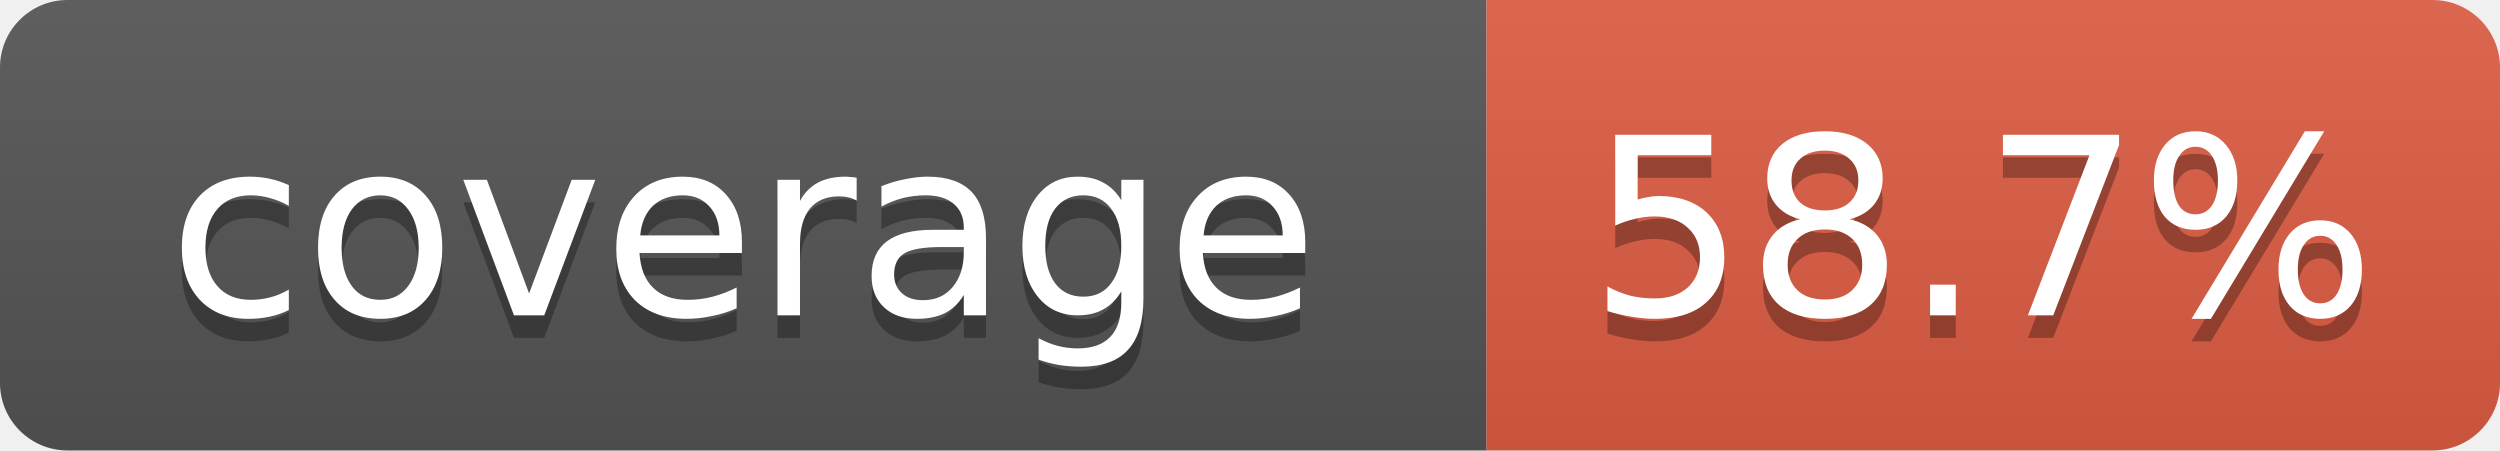
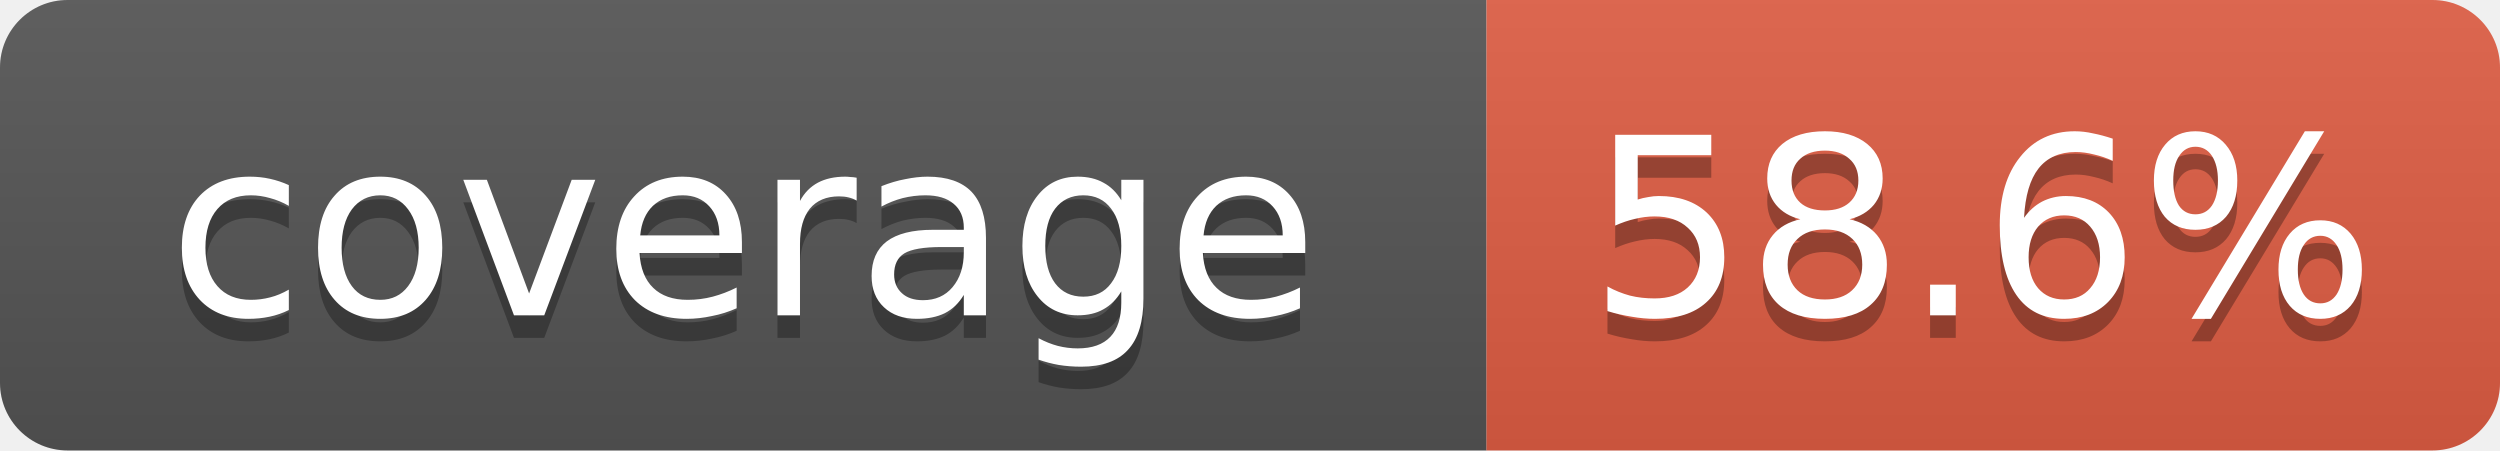
- <svg xmlns="http://www.w3.org/2000/svg" width="111" height="20" role="img" aria-label="coverage: 58.7%">
+ <svg xmlns="http://www.w3.org/2000/svg" width="111" height="20" role="img" aria-label="coverage: 58.6%">
  <linearGradient id="s" x2="0" y2="100%">
    <stop offset="0" stop-color="#bbb" stop-opacity=".1" />
    <stop offset="1" stop-opacity=".1" />
  </linearGradient>
  <clipPath id="r">
    <rect width="111" height="20" rx="3" fill="#fff" />
  </clipPath>
  <g clip-path="url(#r)">
    <rect width="66" height="20" fill="#555" />
    <rect x="66" width="45" height="20" fill="#e05d44" />
    <rect width="111" height="20" fill="url(#s)" />
  </g>
  <g fill="#fff" text-anchor="middle" font-family="Verdana,DejaVu Sans,Geneva,sans-serif" font-size="11">
    <text x="33" y="15" fill="#010101" fill-opacity=".3">coverage</text>
    <text x="33" y="14">coverage</text>
-     <text x="88" y="15" fill="#010101" fill-opacity=".3">58.7%</text>
-     <text x="88" y="14">58.7%</text>
+     <text x="88" y="15" fill="#010101" fill-opacity=".3">58.6%</text>
+     <text x="88" y="14">58.6%</text>
  </g>
</svg>
